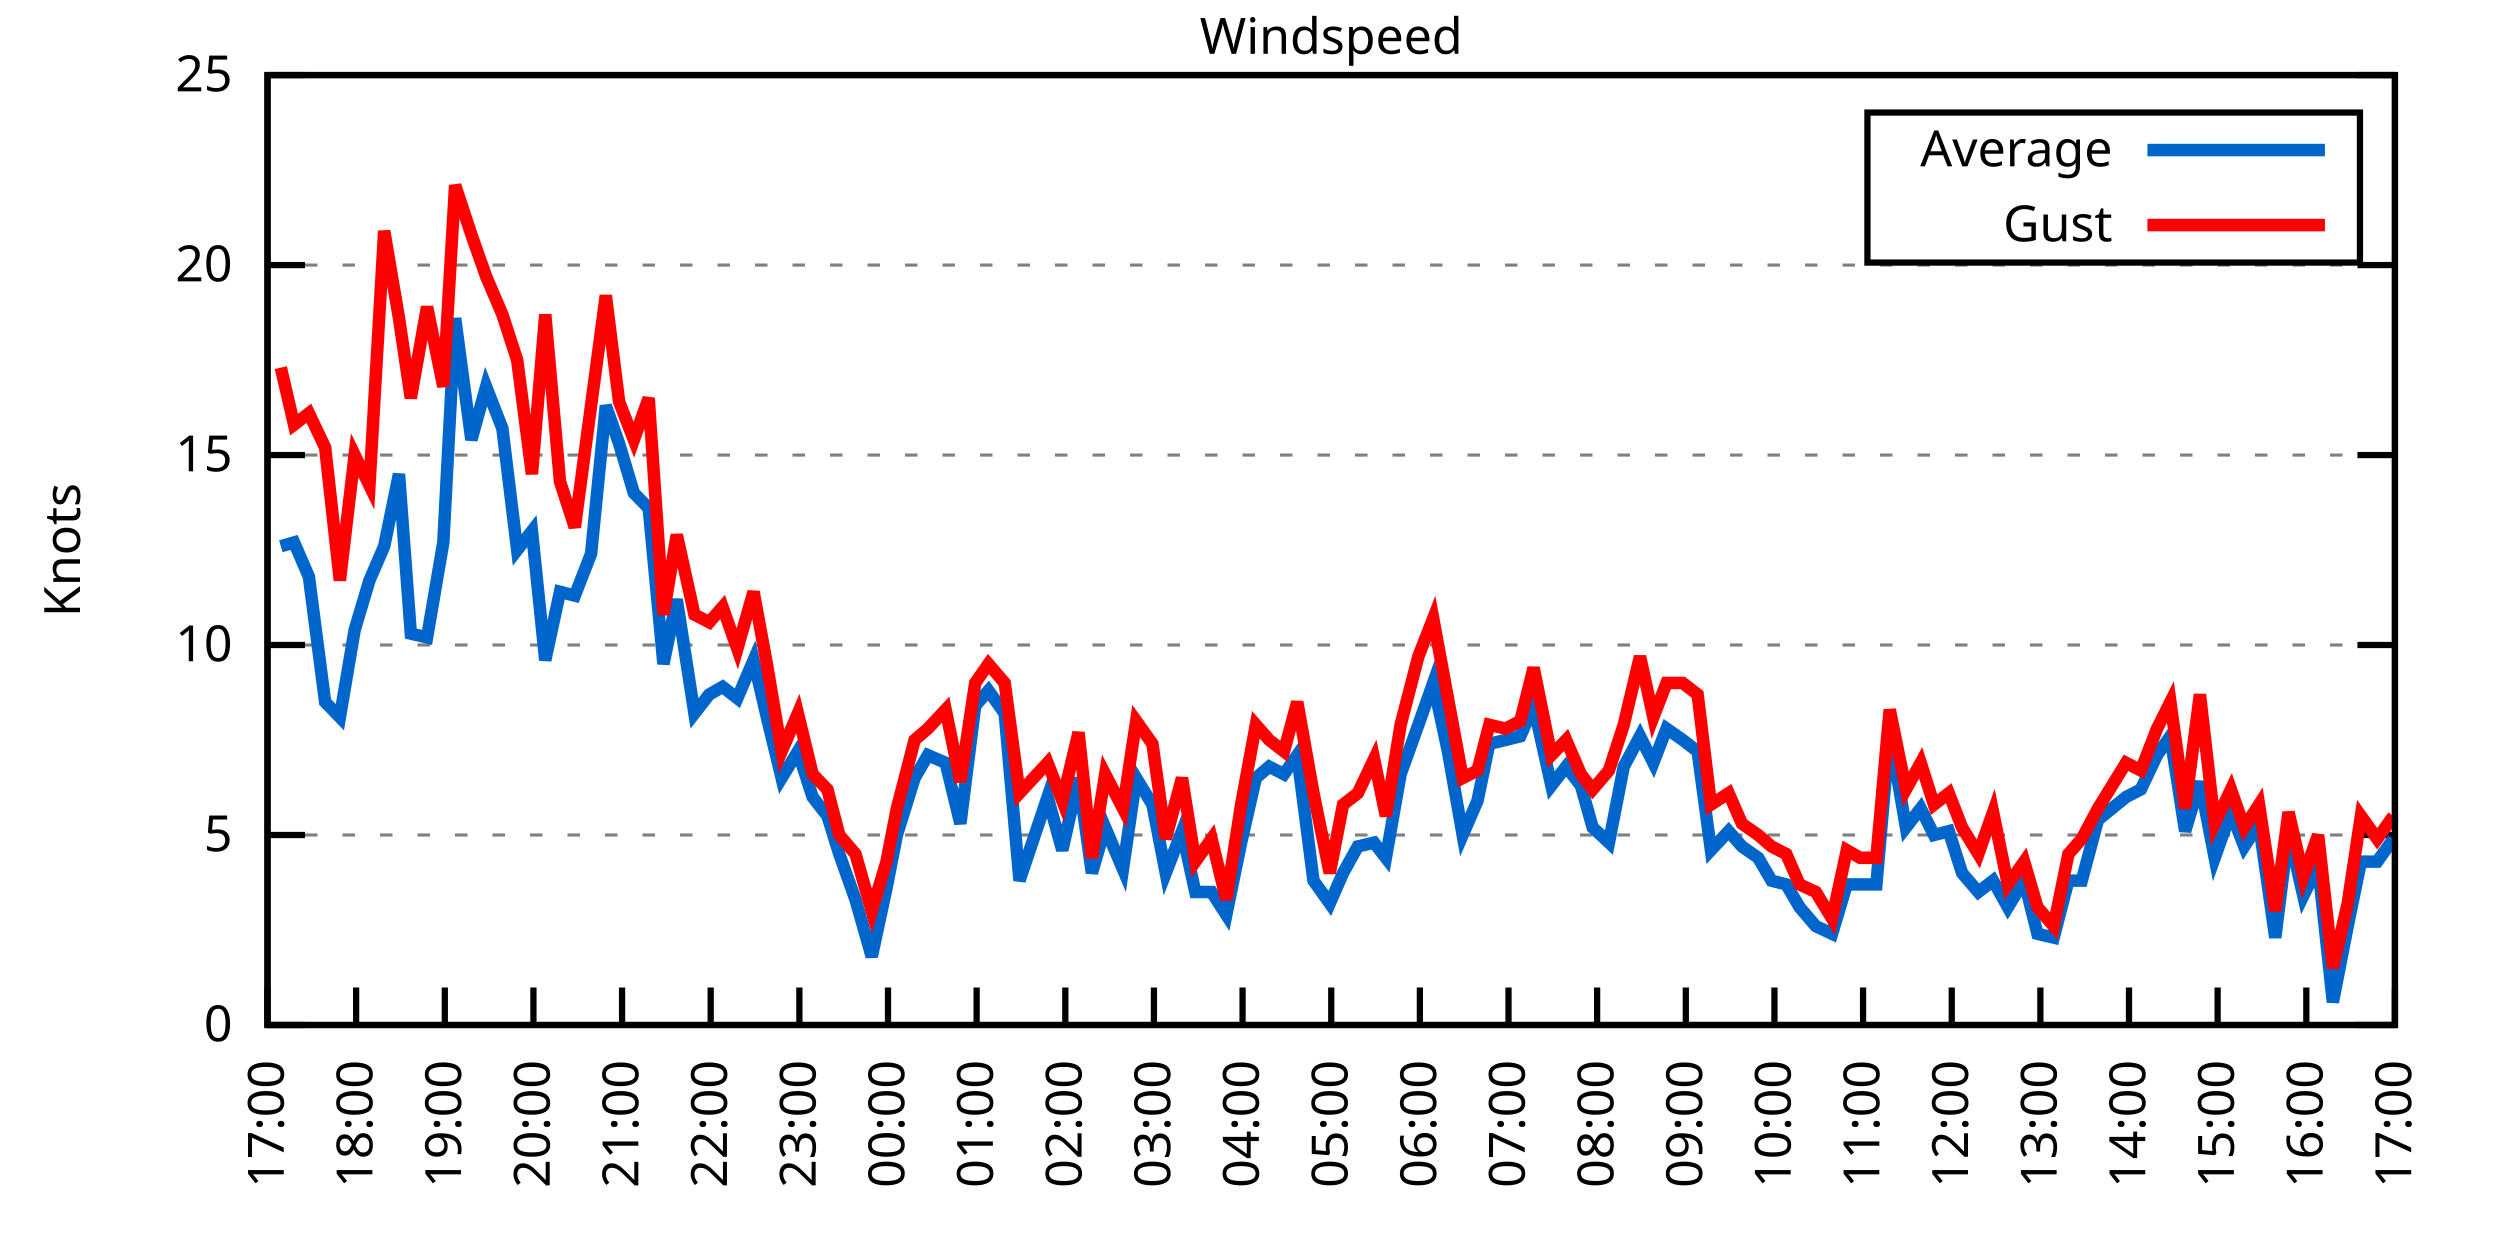
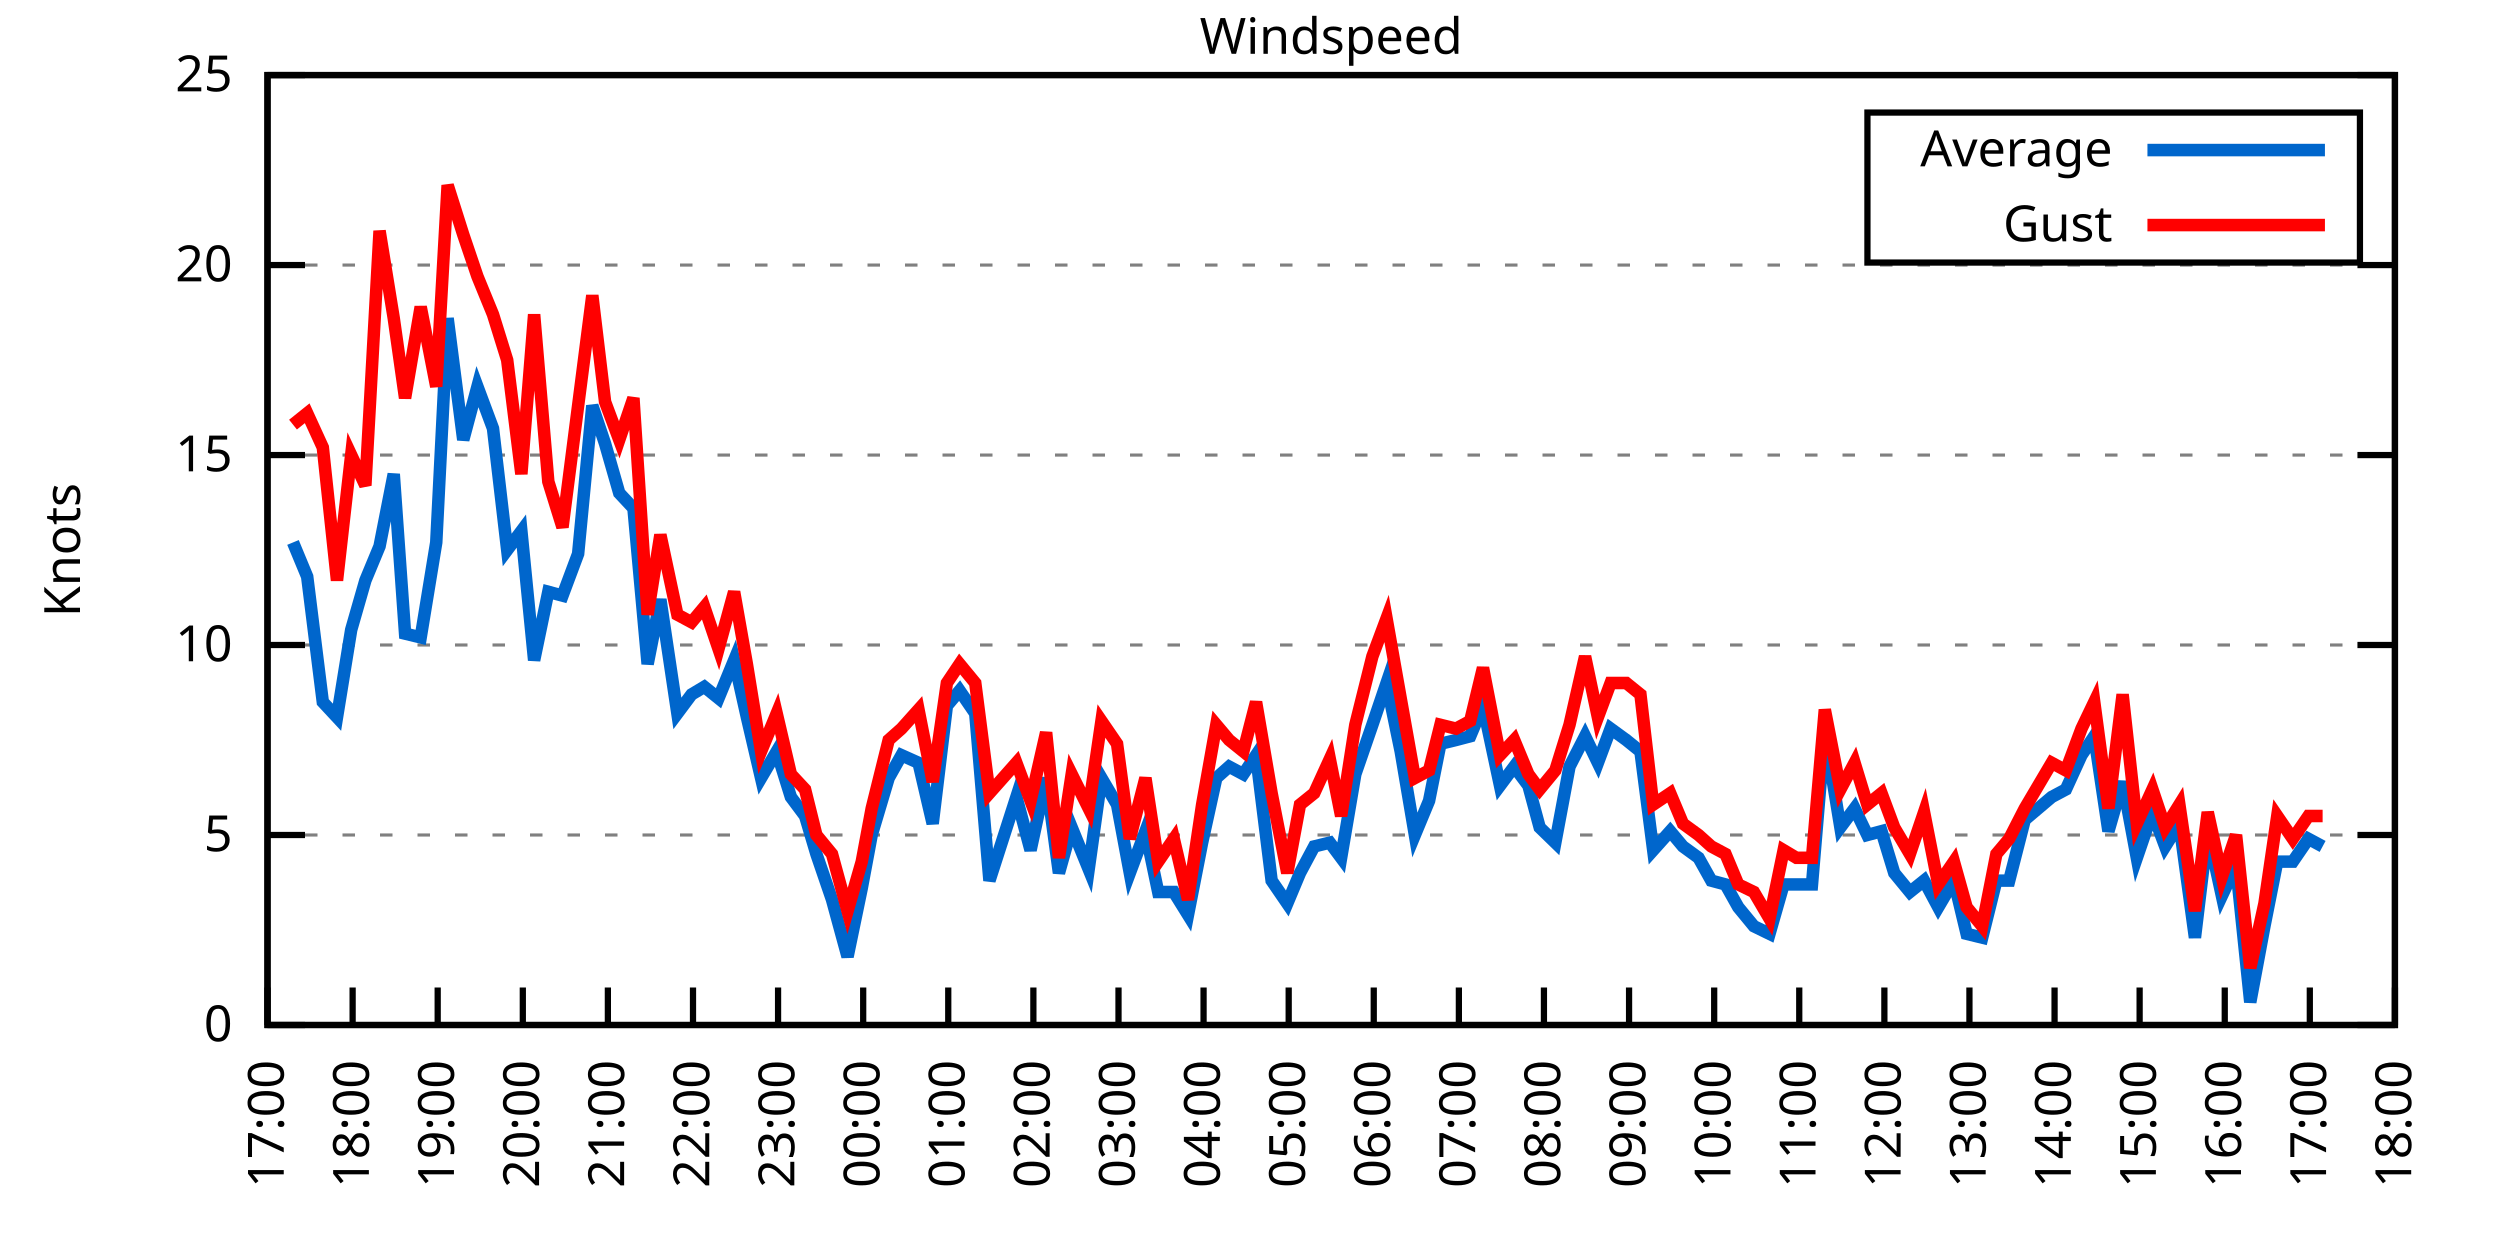
<svg xmlns="http://www.w3.org/2000/svg" xmlns:xlink="http://www.w3.org/1999/xlink" width="400" height="200" viewBox="0 0 400 200">
  <g id="gnuplot_canvas">
    <rect x="0" y="0" width="400" height="200" fill="none" />
    <defs>
      <circle id="gpDot" r="0.5" stroke-width="0.5" stroke="currentColor" />
      <path id="gpPt0" stroke-width="0.333" stroke="currentColor" d="M-1,0 h2 M0,-1 v2" />
      <path id="gpPt1" stroke-width="0.333" stroke="currentColor" d="M-1,-1 L1,1 M1,-1 L-1,1" />
      <path id="gpPt2" stroke-width="0.333" stroke="currentColor" d="M-1,0 L1,0 M0,-1 L0,1 M-1,-1 L1,1 M-1,1 L1,-1" />
      <rect id="gpPt3" stroke-width="0.333" stroke="currentColor" x="-1" y="-1" width="2" height="2" />
      <rect id="gpPt4" stroke-width="0.333" stroke="currentColor" fill="currentColor" x="-1" y="-1" width="2" height="2" />
      <circle id="gpPt5" stroke-width="0.333" stroke="currentColor" cx="0" cy="0" r="1" />
      <use xlink:href="#gpPt5" id="gpPt6" fill="currentColor" stroke="none" />
      <path id="gpPt7" stroke-width="0.333" stroke="currentColor" d="M0,-1.33 L-1.33,0.67 L1.33,0.67 z" />
      <use xlink:href="#gpPt7" id="gpPt8" fill="currentColor" stroke="none" />
      <use xlink:href="#gpPt7" id="gpPt9" stroke="currentColor" transform="rotate(180)" />
      <use xlink:href="#gpPt9" id="gpPt10" fill="currentColor" stroke="none" />
      <use xlink:href="#gpPt3" id="gpPt11" stroke="currentColor" transform="rotate(45)" />
      <use xlink:href="#gpPt11" id="gpPt12" fill="currentColor" stroke="none" />
      <path id="gpPt13" stroke-width="0.333" stroke="currentColor" d="M0,1.330 L1.265,0.411 L0.782,-1.067 L-0.782,-1.076 L-1.265,0.411 z" />
      <use xlink:href="#gpPt13" id="gpPt14" fill="currentColor" stroke="none" />
      <filter id="textbox" filterUnits="objectBoundingBox" x="0" y="0" height="1" width="1">
        <feFlood flood-color="white" flood-opacity="1" result="bgnd" />
        <feComposite in="SourceGraphic" in2="bgnd" operator="atop" />
      </filter>
      <filter id="greybox" filterUnits="objectBoundingBox" x="0" y="0" height="1" width="1">
        <feFlood flood-color="lightgrey" flood-opacity="1" result="grey" />
        <feComposite in="SourceGraphic" in2="grey" operator="atop" />
      </filter>
    </defs>
    <g fill="none" color="white" stroke="currentColor" stroke-width="1.00" stroke-linecap="butt" stroke-linejoin="miter">
</g>
    <g fill="none" color="black" stroke="currentColor" stroke-width="1.00" stroke-linecap="butt" stroke-linejoin="miter">
      <g stroke="none" shape-rendering="crispEdges">
        <polygon fill="rgb(255, 255, 255)" points="42.80,164.00 383.18,164.00 383.18,12.02 42.80,12.02 " />
      </g>
    </g>
    <g fill="none" color="black" stroke="currentColor" stroke-width="1.00" stroke-linecap="butt" stroke-linejoin="miter">
</g>
    <g fill="none" color="black" stroke="black" stroke-width="0.50" stroke-linecap="butt" stroke-linejoin="miter">
</g>
    <g fill="none" color="gray" stroke="currentColor" stroke-width="0.50" stroke-linecap="butt" stroke-linejoin="miter">
      <path stroke="gray" stroke-dasharray="2,4" class="gridline" d="M42.80,164.00 L383.19,164.00  " />
    </g>
    <g fill="none" color="gray" stroke="gray" stroke-width="1.00" stroke-linecap="butt" stroke-linejoin="miter">
</g>
    <g fill="none" color="black" stroke="currentColor" stroke-width="1.00" stroke-linecap="butt" stroke-linejoin="miter">
      <path stroke="black" d="M42.80,164.00 L48.80,164.00 M383.19,164.00 L377.19,164.00  " />
      <g transform="translate(37.20,166.60)" stroke="none" fill="black" font-family="Sans" font-size="8.00" text-anchor="end">
        <text>
          <tspan font-family="Sans"> 0</tspan>
        </text>
      </g>
    </g>
    <g fill="none" color="black" stroke="currentColor" stroke-width="1.00" stroke-linecap="butt" stroke-linejoin="miter">
</g>
    <g fill="none" color="black" stroke="black" stroke-width="0.50" stroke-linecap="butt" stroke-linejoin="miter">
</g>
    <g fill="none" color="gray" stroke="currentColor" stroke-width="0.50" stroke-linecap="butt" stroke-linejoin="miter">
      <path stroke="gray" stroke-dasharray="2,4" class="gridline" d="M42.80,133.60 L383.19,133.60  " />
    </g>
    <g fill="none" color="gray" stroke="gray" stroke-width="1.00" stroke-linecap="butt" stroke-linejoin="miter">
</g>
    <g fill="none" color="black" stroke="currentColor" stroke-width="1.00" stroke-linecap="butt" stroke-linejoin="miter">
      <path stroke="black" d="M42.80,133.60 L48.80,133.60 M383.19,133.60 L377.19,133.60  " />
      <g transform="translate(37.20,136.20)" stroke="none" fill="black" font-family="Sans" font-size="8.00" text-anchor="end">
        <text>
          <tspan font-family="Sans"> 5</tspan>
        </text>
      </g>
    </g>
    <g fill="none" color="black" stroke="currentColor" stroke-width="1.00" stroke-linecap="butt" stroke-linejoin="miter">
</g>
    <g fill="none" color="black" stroke="black" stroke-width="0.50" stroke-linecap="butt" stroke-linejoin="miter">
</g>
    <g fill="none" color="gray" stroke="currentColor" stroke-width="0.50" stroke-linecap="butt" stroke-linejoin="miter">
      <path stroke="gray" stroke-dasharray="2,4" class="gridline" d="M42.80,103.20 L383.19,103.20  " />
    </g>
    <g fill="none" color="gray" stroke="gray" stroke-width="1.00" stroke-linecap="butt" stroke-linejoin="miter">
</g>
    <g fill="none" color="black" stroke="currentColor" stroke-width="1.00" stroke-linecap="butt" stroke-linejoin="miter">
      <path stroke="black" d="M42.80,103.20 L48.80,103.20 M383.19,103.20 L377.19,103.20  " />
      <g transform="translate(37.20,105.80)" stroke="none" fill="black" font-family="Sans" font-size="8.00" text-anchor="end">
        <text>
          <tspan font-family="Sans"> 10</tspan>
        </text>
      </g>
    </g>
    <g fill="none" color="black" stroke="currentColor" stroke-width="1.00" stroke-linecap="butt" stroke-linejoin="miter">
</g>
    <g fill="none" color="black" stroke="black" stroke-width="0.50" stroke-linecap="butt" stroke-linejoin="miter">
</g>
    <g fill="none" color="gray" stroke="currentColor" stroke-width="0.50" stroke-linecap="butt" stroke-linejoin="miter">
      <path stroke="gray" stroke-dasharray="2,4" class="gridline" d="M42.80,72.81 L383.19,72.81  " />
    </g>
    <g fill="none" color="gray" stroke="gray" stroke-width="1.00" stroke-linecap="butt" stroke-linejoin="miter">
</g>
    <g fill="none" color="black" stroke="currentColor" stroke-width="1.00" stroke-linecap="butt" stroke-linejoin="miter">
      <path stroke="black" d="M42.80,72.81 L48.80,72.81 M383.19,72.81 L377.19,72.81  " />
      <g transform="translate(37.20,75.41)" stroke="none" fill="black" font-family="Sans" font-size="8.00" text-anchor="end">
        <text>
          <tspan font-family="Sans"> 15</tspan>
        </text>
      </g>
    </g>
    <g fill="none" color="black" stroke="currentColor" stroke-width="1.00" stroke-linecap="butt" stroke-linejoin="miter">
</g>
    <g fill="none" color="black" stroke="black" stroke-width="0.50" stroke-linecap="butt" stroke-linejoin="miter">
</g>
    <g fill="none" color="gray" stroke="currentColor" stroke-width="0.50" stroke-linecap="butt" stroke-linejoin="miter">
      <path stroke="gray" stroke-dasharray="2,4" class="gridline" d="M42.80,42.41 L383.19,42.41  " />
    </g>
    <g fill="none" color="gray" stroke="gray" stroke-width="1.00" stroke-linecap="butt" stroke-linejoin="miter">
</g>
    <g fill="none" color="black" stroke="currentColor" stroke-width="1.00" stroke-linecap="butt" stroke-linejoin="miter">
      <path stroke="black" d="M42.80,42.41 L48.80,42.41 M383.19,42.41 L377.19,42.41  " />
      <g transform="translate(37.20,45.01)" stroke="none" fill="black" font-family="Sans" font-size="8.00" text-anchor="end">
        <text>
          <tspan font-family="Sans"> 20</tspan>
        </text>
      </g>
    </g>
    <g fill="none" color="black" stroke="currentColor" stroke-width="1.00" stroke-linecap="butt" stroke-linejoin="miter">
</g>
    <g fill="none" color="black" stroke="black" stroke-width="0.50" stroke-linecap="butt" stroke-linejoin="miter">
</g>
    <g fill="none" color="gray" stroke="currentColor" stroke-width="0.50" stroke-linecap="butt" stroke-linejoin="miter">
      <path stroke="gray" stroke-dasharray="2,4" class="gridline" d="M42.80,12.01 L383.19,12.01  " />
    </g>
    <g fill="none" color="gray" stroke="gray" stroke-width="1.00" stroke-linecap="butt" stroke-linejoin="miter">
</g>
    <g fill="none" color="black" stroke="currentColor" stroke-width="1.00" stroke-linecap="butt" stroke-linejoin="miter">
      <path stroke="black" d="M42.80,12.01 L48.80,12.01 M383.19,12.01 L377.19,12.01  " />
      <g transform="translate(37.20,14.61)" stroke="none" fill="black" font-family="Sans" font-size="8.00" text-anchor="end">
        <text>
          <tspan font-family="Sans"> 25</tspan>
        </text>
      </g>
    </g>
    <g fill="none" color="black" stroke="currentColor" stroke-width="1.00" stroke-linecap="butt" stroke-linejoin="miter">
      <path stroke="black" d="M42.80,164.00 L42.80,158.00  " />
      <g transform="translate(45.40,169.60) rotate(270.00)" stroke="none" fill="black" font-family="Sans" font-size="8.00" text-anchor="end">
        <text>
          <tspan font-family="Sans">17:00</tspan>
        </text>
      </g>
    </g>
    <g fill="none" color="black" stroke="currentColor" stroke-width="1.00" stroke-linecap="butt" stroke-linejoin="miter">
-       <path stroke="black" d="M56.98,164.00 L56.98,158.00  " />
-       <g transform="translate(59.58,169.60) rotate(270.00)" stroke="none" fill="black" font-family="Sans" font-size="8.00" text-anchor="end">
+       <path stroke="black" d="M56.42,164.00 L56.42,158.00  " />
+       <g transform="translate(59.02,169.60) rotate(270.00)" stroke="none" fill="black" font-family="Sans" font-size="8.00" text-anchor="end">
        <text>
          <tspan font-family="Sans">18:00</tspan>
        </text>
      </g>
    </g>
    <g fill="none" color="black" stroke="currentColor" stroke-width="1.00" stroke-linecap="butt" stroke-linejoin="miter">
-       <path stroke="black" d="M71.17,164.00 L71.17,158.00  " />
-       <g transform="translate(73.77,169.60) rotate(270.00)" stroke="none" fill="black" font-family="Sans" font-size="8.00" text-anchor="end">
+       <path stroke="black" d="M70.03,164.00 L70.03,158.00  " />
+       <g transform="translate(72.63,169.60) rotate(270.00)" stroke="none" fill="black" font-family="Sans" font-size="8.00" text-anchor="end">
        <text>
          <tspan font-family="Sans">19:00</tspan>
        </text>
      </g>
    </g>
    <g fill="none" color="black" stroke="currentColor" stroke-width="1.00" stroke-linecap="butt" stroke-linejoin="miter">
-       <path stroke="black" d="M85.35,164.00 L85.35,158.00  " />
-       <g transform="translate(87.95,169.60) rotate(270.00)" stroke="none" fill="black" font-family="Sans" font-size="8.00" text-anchor="end">
+       <path stroke="black" d="M83.65,164.00 L83.65,158.00  " />
+       <g transform="translate(86.25,169.60) rotate(270.00)" stroke="none" fill="black" font-family="Sans" font-size="8.00" text-anchor="end">
        <text>
          <tspan font-family="Sans">20:00</tspan>
        </text>
      </g>
    </g>
    <g fill="none" color="black" stroke="currentColor" stroke-width="1.00" stroke-linecap="butt" stroke-linejoin="miter">
-       <path stroke="black" d="M99.53,164.00 L99.53,158.00  " />
-       <g transform="translate(102.13,169.60) rotate(270.00)" stroke="none" fill="black" font-family="Sans" font-size="8.00" text-anchor="end">
+       <path stroke="black" d="M97.26,164.00 L97.26,158.00  " />
+       <g transform="translate(99.86,169.60) rotate(270.00)" stroke="none" fill="black" font-family="Sans" font-size="8.00" text-anchor="end">
        <text>
          <tspan font-family="Sans">21:00</tspan>
        </text>
      </g>
    </g>
    <g fill="none" color="black" stroke="currentColor" stroke-width="1.00" stroke-linecap="butt" stroke-linejoin="miter">
-       <path stroke="black" d="M113.71,164.00 L113.71,158.00  " />
-       <g transform="translate(116.31,169.60) rotate(270.00)" stroke="none" fill="black" font-family="Sans" font-size="8.00" text-anchor="end">
+       <path stroke="black" d="M110.88,164.00 L110.88,158.00  " />
+       <g transform="translate(113.48,169.60) rotate(270.00)" stroke="none" fill="black" font-family="Sans" font-size="8.00" text-anchor="end">
        <text>
          <tspan font-family="Sans">22:00</tspan>
        </text>
      </g>
    </g>
    <g fill="none" color="black" stroke="currentColor" stroke-width="1.00" stroke-linecap="butt" stroke-linejoin="miter">
-       <path stroke="black" d="M127.90,164.00 L127.90,158.00  " />
-       <g transform="translate(130.50,169.60) rotate(270.00)" stroke="none" fill="black" font-family="Sans" font-size="8.00" text-anchor="end">
+       <path stroke="black" d="M124.49,164.00 L124.49,158.00  " />
+       <g transform="translate(127.09,169.60) rotate(270.00)" stroke="none" fill="black" font-family="Sans" font-size="8.00" text-anchor="end">
        <text>
          <tspan font-family="Sans">23:00</tspan>
        </text>
      </g>
    </g>
    <g fill="none" color="black" stroke="currentColor" stroke-width="1.00" stroke-linecap="butt" stroke-linejoin="miter">
-       <path stroke="black" d="M142.08,164.00 L142.08,158.00  " />
-       <g transform="translate(144.68,169.60) rotate(270.00)" stroke="none" fill="black" font-family="Sans" font-size="8.00" text-anchor="end">
+       <path stroke="black" d="M138.11,164.00 L138.11,158.00  " />
+       <g transform="translate(140.71,169.60) rotate(270.00)" stroke="none" fill="black" font-family="Sans" font-size="8.00" text-anchor="end">
        <text>
          <tspan font-family="Sans">00:00</tspan>
        </text>
      </g>
    </g>
    <g fill="none" color="black" stroke="currentColor" stroke-width="1.00" stroke-linecap="butt" stroke-linejoin="miter">
-       <path stroke="black" d="M156.26,164.00 L156.26,158.00  " />
-       <g transform="translate(158.86,169.60) rotate(270.00)" stroke="none" fill="black" font-family="Sans" font-size="8.00" text-anchor="end">
+       <path stroke="black" d="M151.72,164.00 L151.72,158.00  " />
+       <g transform="translate(154.32,169.60) rotate(270.00)" stroke="none" fill="black" font-family="Sans" font-size="8.00" text-anchor="end">
        <text>
          <tspan font-family="Sans">01:00</tspan>
        </text>
      </g>
    </g>
    <g fill="none" color="black" stroke="currentColor" stroke-width="1.00" stroke-linecap="butt" stroke-linejoin="miter">
-       <path stroke="black" d="M170.45,164.00 L170.45,158.00  " />
-       <g transform="translate(173.05,169.60) rotate(270.00)" stroke="none" fill="black" font-family="Sans" font-size="8.00" text-anchor="end">
+       <path stroke="black" d="M165.34,164.00 L165.34,158.00  " />
+       <g transform="translate(167.94,169.60) rotate(270.00)" stroke="none" fill="black" font-family="Sans" font-size="8.00" text-anchor="end">
        <text>
          <tspan font-family="Sans">02:00</tspan>
        </text>
      </g>
    </g>
    <g fill="none" color="black" stroke="currentColor" stroke-width="1.00" stroke-linecap="butt" stroke-linejoin="miter">
-       <path stroke="black" d="M184.63,164.00 L184.63,158.00  " />
-       <g transform="translate(187.23,169.60) rotate(270.00)" stroke="none" fill="black" font-family="Sans" font-size="8.00" text-anchor="end">
+       <path stroke="black" d="M178.96,164.00 L178.96,158.00  " />
+       <g transform="translate(181.56,169.60) rotate(270.00)" stroke="none" fill="black" font-family="Sans" font-size="8.00" text-anchor="end">
        <text>
          <tspan font-family="Sans">03:00</tspan>
        </text>
      </g>
    </g>
    <g fill="none" color="black" stroke="currentColor" stroke-width="1.00" stroke-linecap="butt" stroke-linejoin="miter">
-       <path stroke="black" d="M198.81,164.00 L198.81,158.00  " />
-       <g transform="translate(201.41,169.60) rotate(270.00)" stroke="none" fill="black" font-family="Sans" font-size="8.00" text-anchor="end">
+       <path stroke="black" d="M192.57,164.00 L192.57,158.00  " />
+       <g transform="translate(195.17,169.60) rotate(270.00)" stroke="none" fill="black" font-family="Sans" font-size="8.00" text-anchor="end">
        <text>
          <tspan font-family="Sans">04:00</tspan>
        </text>
      </g>
    </g>
    <g fill="none" color="black" stroke="currentColor" stroke-width="1.00" stroke-linecap="butt" stroke-linejoin="miter">
-       <path stroke="black" d="M213.00,164.00 L213.00,158.00  " />
-       <g transform="translate(215.60,169.60) rotate(270.00)" stroke="none" fill="black" font-family="Sans" font-size="8.00" text-anchor="end">
+       <path stroke="black" d="M206.19,164.00 L206.19,158.00  " />
+       <g transform="translate(208.79,169.60) rotate(270.00)" stroke="none" fill="black" font-family="Sans" font-size="8.00" text-anchor="end">
        <text>
          <tspan font-family="Sans">05:00</tspan>
        </text>
      </g>
    </g>
    <g fill="none" color="black" stroke="currentColor" stroke-width="1.00" stroke-linecap="butt" stroke-linejoin="miter">
-       <path stroke="black" d="M227.18,164.00 L227.18,158.00  " />
-       <g transform="translate(229.78,169.60) rotate(270.00)" stroke="none" fill="black" font-family="Sans" font-size="8.00" text-anchor="end">
+       <path stroke="black" d="M219.80,164.00 L219.80,158.00  " />
+       <g transform="translate(222.40,169.60) rotate(270.00)" stroke="none" fill="black" font-family="Sans" font-size="8.00" text-anchor="end">
        <text>
          <tspan font-family="Sans">06:00</tspan>
        </text>
      </g>
    </g>
    <g fill="none" color="black" stroke="currentColor" stroke-width="1.00" stroke-linecap="butt" stroke-linejoin="miter">
-       <path stroke="black" d="M241.36,164.00 L241.36,158.00  " />
-       <g transform="translate(243.96,169.60) rotate(270.00)" stroke="none" fill="black" font-family="Sans" font-size="8.00" text-anchor="end">
+       <path stroke="black" d="M233.42,164.00 L233.42,158.00  " />
+       <g transform="translate(236.02,169.60) rotate(270.00)" stroke="none" fill="black" font-family="Sans" font-size="8.00" text-anchor="end">
        <text>
          <tspan font-family="Sans">07:00</tspan>
        </text>
      </g>
    </g>
    <g fill="none" color="black" stroke="currentColor" stroke-width="1.00" stroke-linecap="butt" stroke-linejoin="miter">
-       <path stroke="black" d="M255.54,164.00 L255.54,158.00  " />
-       <g transform="translate(258.14,169.60) rotate(270.00)" stroke="none" fill="black" font-family="Sans" font-size="8.00" text-anchor="end">
+       <path stroke="black" d="M247.03,164.00 L247.03,158.00  " />
+       <g transform="translate(249.63,169.60) rotate(270.00)" stroke="none" fill="black" font-family="Sans" font-size="8.00" text-anchor="end">
        <text>
          <tspan font-family="Sans">08:00</tspan>
        </text>
      </g>
    </g>
    <g fill="none" color="black" stroke="currentColor" stroke-width="1.00" stroke-linecap="butt" stroke-linejoin="miter">
-       <path stroke="black" d="M269.73,164.00 L269.73,158.00  " />
-       <g transform="translate(272.33,169.60) rotate(270.00)" stroke="none" fill="black" font-family="Sans" font-size="8.00" text-anchor="end">
+       <path stroke="black" d="M260.65,164.00 L260.65,158.00  " />
+       <g transform="translate(263.25,169.60) rotate(270.00)" stroke="none" fill="black" font-family="Sans" font-size="8.00" text-anchor="end">
        <text>
          <tspan font-family="Sans">09:00</tspan>
        </text>
      </g>
    </g>
    <g fill="none" color="black" stroke="currentColor" stroke-width="1.00" stroke-linecap="butt" stroke-linejoin="miter">
-       <path stroke="black" d="M283.91,164.00 L283.91,158.00  " />
-       <g transform="translate(286.51,169.60) rotate(270.00)" stroke="none" fill="black" font-family="Sans" font-size="8.00" text-anchor="end">
+       <path stroke="black" d="M274.27,164.00 L274.27,158.00  " />
+       <g transform="translate(276.87,169.60) rotate(270.00)" stroke="none" fill="black" font-family="Sans" font-size="8.00" text-anchor="end">
        <text>
          <tspan font-family="Sans">10:00</tspan>
        </text>
      </g>
    </g>
    <g fill="none" color="black" stroke="currentColor" stroke-width="1.00" stroke-linecap="butt" stroke-linejoin="miter">
-       <path stroke="black" d="M298.09,164.00 L298.09,158.00  " />
-       <g transform="translate(300.69,169.60) rotate(270.00)" stroke="none" fill="black" font-family="Sans" font-size="8.00" text-anchor="end">
+       <path stroke="black" d="M287.88,164.00 L287.88,158.00  " />
+       <g transform="translate(290.48,169.60) rotate(270.00)" stroke="none" fill="black" font-family="Sans" font-size="8.00" text-anchor="end">
        <text>
          <tspan font-family="Sans">11:00</tspan>
        </text>
      </g>
    </g>
    <g fill="none" color="black" stroke="currentColor" stroke-width="1.00" stroke-linecap="butt" stroke-linejoin="miter">
-       <path stroke="black" d="M312.28,164.00 L312.28,158.00  " />
-       <g transform="translate(314.88,169.60) rotate(270.00)" stroke="none" fill="black" font-family="Sans" font-size="8.00" text-anchor="end">
+       <path stroke="black" d="M301.50,164.00 L301.50,158.00  " />
+       <g transform="translate(304.10,169.60) rotate(270.00)" stroke="none" fill="black" font-family="Sans" font-size="8.00" text-anchor="end">
        <text>
          <tspan font-family="Sans">12:00</tspan>
        </text>
      </g>
    </g>
    <g fill="none" color="black" stroke="currentColor" stroke-width="1.00" stroke-linecap="butt" stroke-linejoin="miter">
-       <path stroke="black" d="M326.46,164.00 L326.46,158.00  " />
-       <g transform="translate(329.06,169.60) rotate(270.00)" stroke="none" fill="black" font-family="Sans" font-size="8.00" text-anchor="end">
+       <path stroke="black" d="M315.11,164.00 L315.11,158.00  " />
+       <g transform="translate(317.71,169.60) rotate(270.00)" stroke="none" fill="black" font-family="Sans" font-size="8.00" text-anchor="end">
        <text>
          <tspan font-family="Sans">13:00</tspan>
        </text>
      </g>
    </g>
    <g fill="none" color="black" stroke="currentColor" stroke-width="1.00" stroke-linecap="butt" stroke-linejoin="miter">
-       <path stroke="black" d="M340.64,164.00 L340.64,158.00  " />
-       <g transform="translate(343.24,169.60) rotate(270.00)" stroke="none" fill="black" font-family="Sans" font-size="8.00" text-anchor="end">
+       <path stroke="black" d="M328.73,164.00 L328.73,158.00  " />
+       <g transform="translate(331.33,169.60) rotate(270.00)" stroke="none" fill="black" font-family="Sans" font-size="8.00" text-anchor="end">
        <text>
          <tspan font-family="Sans">14:00</tspan>
        </text>
      </g>
    </g>
    <g fill="none" color="black" stroke="currentColor" stroke-width="1.00" stroke-linecap="butt" stroke-linejoin="miter">
-       <path stroke="black" d="M354.82,164.00 L354.82,158.00  " />
-       <g transform="translate(357.42,169.60) rotate(270.00)" stroke="none" fill="black" font-family="Sans" font-size="8.00" text-anchor="end">
+       <path stroke="black" d="M342.34,164.00 L342.34,158.00  " />
+       <g transform="translate(344.94,169.60) rotate(270.00)" stroke="none" fill="black" font-family="Sans" font-size="8.00" text-anchor="end">
        <text>
          <tspan font-family="Sans">15:00</tspan>
        </text>
      </g>
    </g>
    <g fill="none" color="black" stroke="currentColor" stroke-width="1.00" stroke-linecap="butt" stroke-linejoin="miter">
-       <path stroke="black" d="M369.01,164.00 L369.01,158.00  " />
-       <g transform="translate(371.61,169.60) rotate(270.00)" stroke="none" fill="black" font-family="Sans" font-size="8.00" text-anchor="end">
+       <path stroke="black" d="M355.96,164.00 L355.96,158.00  " />
+       <g transform="translate(358.56,169.60) rotate(270.00)" stroke="none" fill="black" font-family="Sans" font-size="8.00" text-anchor="end">
        <text>
          <tspan font-family="Sans">16:00</tspan>
+         </text>
+       </g>
+     </g>
+     <g fill="none" color="black" stroke="currentColor" stroke-width="1.00" stroke-linecap="butt" stroke-linejoin="miter">
+       <path stroke="black" d="M369.57,164.00 L369.57,158.00  " />
+       <g transform="translate(372.17,169.60) rotate(270.00)" stroke="none" fill="black" font-family="Sans" font-size="8.00" text-anchor="end">
+         <text>
+           <tspan font-family="Sans">17:00</tspan>
        </text>
      </g>
    </g>
    <g fill="none" color="black" stroke="currentColor" stroke-width="1.00" stroke-linecap="butt" stroke-linejoin="miter">
      <path stroke="black" d="M383.19,164.00 L383.19,158.00  " />
      <g transform="translate(385.79,169.60) rotate(270.00)" stroke="none" fill="black" font-family="Sans" font-size="8.00" text-anchor="end">
        <text>
-           <tspan font-family="Sans">17:00</tspan>
+           <tspan font-family="Sans">18:00</tspan>
        </text>
      </g>
    </g>
    <g fill="none" color="black" stroke="currentColor" stroke-width="1.00" stroke-linecap="butt" stroke-linejoin="miter">
</g>
    <g fill="none" color="black" stroke="currentColor" stroke-width="1.00" stroke-linecap="butt" stroke-linejoin="miter">
      <path stroke="black" d="M42.80,12.01 L42.80,164.00 L383.19,164.00 L383.19,12.01 L42.80,12.01 Z  " />
    </g>
    <g fill="none" color="black" stroke="currentColor" stroke-width="1.00" stroke-linecap="butt" stroke-linejoin="miter">
</g>
    <g fill="none" color="black" stroke="currentColor" stroke-width="1.00" stroke-linecap="butt" stroke-linejoin="miter">
      <path stroke="black" d="M298.79,42.01 L298.79,18.01 L377.59,18.01 L377.59,42.01 L298.79,42.01 Z  " />
    </g>
    <g id="Windspeed_plot_1">
      <g fill="none" color="white" stroke="black" stroke-width="2.00" stroke-linecap="butt" stroke-linejoin="miter">
</g>
      <g fill="none" color="black" stroke="currentColor" stroke-width="2.00" stroke-linecap="butt" stroke-linejoin="miter">
        <g transform="translate(337.99,26.61)" stroke="none" fill="black" font-family="Sans" font-size="8.00" text-anchor="end">
          <text>
            <tspan font-family="Sans">Average</tspan>
          </text>
        </g>
      </g>
      <g fill="none" color="black" stroke="currentColor" stroke-width="2.00" stroke-linecap="butt" stroke-linejoin="miter">
-         <path stroke="rgb(  0, 102, 204)" d="M343.59,24.01 L371.99,24.01 M44.93,87.40 L47.05,86.79 L49.42,92.26 L52.02,112.32 L54.38,114.76 L56.75,100.77   L59.11,92.87 L61.47,87.40 L63.84,75.85 L65.73,101.38 L68.33,101.99 L70.93,86.79 L72.82,50.92 L75.42,70.37   L77.78,61.86 L80.38,68.55 L82.75,88.00 L85.11,84.97 L87.24,105.64 L89.60,94.69 L91.97,95.30 L94.57,88.61   L96.93,64.90 L99.06,70.98 L101.42,78.89 L103.79,81.32 L106.15,106.24 L108.28,95.91 L111.11,114.15 L113.48,111.11   L115.61,109.89 L117.97,111.72 L120.57,105.64 L122.70,114.76 L125.06,124.48 L127.66,120.23 L130.02,127.52 L132.39,130.56   L134.28,136.64 L136.88,143.94 L139.48,153.06 L141.84,142.11 L143.50,133.60 L146.34,124.48 L148.46,120.83 L151.30,122.05   L153.66,131.78 L156.03,112.93 L158.15,110.50 L160.75,114.15 L163.12,140.90 L167.61,127.52 L169.97,136.03 L172.57,124.48   L174.70,139.68 L176.83,132.39 L179.67,139.07 L181.79,124.48 L184.39,128.74 L186.52,139.68 L189.12,132.99 L191.25,142.72   L193.85,142.72 L196.21,146.37 L198.58,134.82 L200.94,124.48 L203.07,122.66 L205.43,123.87 L207.56,120.83 L210.16,140.90   L212.76,144.55 L214.89,139.68 L217.25,135.43 L219.85,134.82 L221.74,137.25 L224.10,123.87 L226.94,115.97 L229.31,109.28   L231.67,120.23 L234.03,133.60 L236.40,128.13 L238.29,119.01 L240.89,118.40 L243.25,117.80 L245.38,112.93 L248.22,125.70   L250.58,122.66 L252.94,125.70 L254.83,132.39 L257.43,134.82 L259.80,122.66 L262.40,117.80 L264.53,122.05 L266.65,116.58   L269.25,118.40 L271.62,120.23 L273.75,136.03 L276.58,132.99 L278.71,135.43 L281.31,137.25 L283.44,140.90 L285.80,141.51   L287.93,145.15 L290.53,148.19 L293.13,149.41 L295.49,141.51 L297.62,141.51 L300.22,141.51 L302.35,117.19 L304.95,132.39   L307.31,129.35 L309.44,133.60 L311.80,132.99 L313.93,139.68 L316.53,142.72 L318.89,140.90 L321.26,145.15 L323.86,140.90   L325.99,149.41 L328.59,150.02 L330.95,140.90 L333.08,140.90 L335.68,131.17 L340.17,127.52 L342.53,126.31 L345.13,120.83   L347.26,117.80 L349.62,132.99 L351.99,125.09 L354.35,137.25 L356.95,129.95 L359.08,135.43 L361.44,131.78 L364.04,150.02   L366.17,132.99 L368.53,143.33 L370.90,138.47 L373.26,160.35 L375.63,148.19 L377.75,137.86 L380.35,137.86 L382.95,134.21    " />
+         <path stroke="rgb(  0, 102, 204)" d="M343.59,24.01 L371.99,24.01 M46.88,86.79 L49.15,92.26 L51.65,112.32 L53.92,114.76 L56.19,100.77 L58.46,92.87   L60.73,87.40 L63.00,75.85 L64.81,101.38 L67.31,101.99 L69.80,86.79 L71.62,50.92 L74.12,70.37 L76.39,61.86   L78.88,68.55 L81.15,88.00 L83.42,84.97 L85.46,105.64 L87.73,94.69 L90.00,95.30 L92.50,88.61 L94.77,64.90   L96.81,70.98 L99.08,78.89 L101.35,81.32 L103.62,106.24 L105.66,95.91 L108.38,114.15 L110.65,111.11 L112.69,109.89   L114.96,111.72 L117.46,105.64 L119.50,114.76 L121.77,124.48 L124.27,120.23 L126.54,127.52 L128.81,130.56 L130.62,136.64   L133.12,143.94 L135.61,153.06 L137.88,142.11 L139.47,133.60 L142.19,124.48 L144.24,120.83 L146.96,122.05 L149.23,131.78   L151.50,112.93 L153.54,110.50 L156.04,114.15 L158.31,140.90 L162.62,127.52 L164.89,136.03 L167.38,124.48 L169.43,139.68   L171.47,132.39 L174.19,139.07 L176.23,124.48 L178.73,128.74 L180.77,139.68 L183.27,132.99 L185.31,142.72 L187.81,142.72   L190.08,146.37 L192.34,134.82 L194.61,124.48 L196.66,122.66 L198.93,123.87 L200.97,120.83 L203.46,140.90 L205.96,144.55   L208.00,139.68 L210.27,135.43 L212.77,134.82 L214.58,137.25 L216.85,123.87 L219.58,115.97 L221.85,109.28 L224.11,120.23   L226.38,133.60 L228.65,128.13 L230.47,119.01 L232.96,118.40 L235.23,117.80 L237.28,112.93 L240.00,125.70 L242.27,122.66   L244.54,125.70 L246.35,132.39 L248.85,134.82 L251.12,122.66 L253.61,117.80 L255.66,122.05 L257.70,116.58 L260.20,118.40   L262.47,120.23 L264.51,136.03 L267.23,132.99 L269.27,135.43 L271.77,137.25 L273.81,140.90 L276.08,141.51 L278.12,145.15   L280.62,148.19 L283.12,149.41 L285.38,141.51 L287.43,141.51 L289.92,141.51 L291.97,117.19 L294.46,132.39 L296.73,129.35   L298.77,133.60 L301.04,132.99 L303.08,139.68 L305.58,142.72 L307.85,140.90 L310.12,145.15 L312.62,140.90 L314.66,149.41   L317.15,150.02 L319.42,140.90 L321.47,140.90 L323.96,131.17 L328.27,127.52 L330.54,126.31 L333.04,120.83 L335.08,117.80   L337.35,132.99 L339.62,125.09 L341.89,137.25 L344.39,129.95 L346.43,135.43 L348.70,131.78 L351.19,150.02 L353.24,132.99   L355.50,143.33 L357.77,138.47 L360.04,160.35 L362.31,148.19 L364.36,137.86 L366.85,137.86 L369.35,134.21 L371.62,135.43    " />
      </g>
    </g>
    <g id="Windspeed_plot_2">
      <g fill="none" color="black" stroke="currentColor" stroke-width="2.00" stroke-linecap="butt" stroke-linejoin="miter">
        <g transform="translate(337.99,38.61)" stroke="none" fill="black" font-family="Sans" font-size="8.00" text-anchor="end">
          <text>
            <tspan font-family="Sans">Gust</tspan>
          </text>
        </g>
      </g>
      <g fill="none" color="black" stroke="currentColor" stroke-width="2.00" stroke-linecap="butt" stroke-linejoin="miter">
-         <path stroke="rgb(255,   0,   0)" d="M343.59,36.01 L371.99,36.01 M44.93,58.82 L47.05,67.94 L49.42,66.12 L52.02,71.59 L54.38,92.87 L56.75,72.81   L59.11,77.67 L61.47,36.94 L63.84,50.92 L65.73,63.69 L68.33,49.10 L70.93,61.86 L72.82,29.64 L75.42,37.54   L77.78,44.23 L80.38,50.31 L82.75,57.61 L85.11,75.85 L87.24,50.31 L89.60,77.06 L91.97,84.36 L94.57,64.90   L96.93,47.27 L99.06,64.29 L101.42,70.37 L103.79,63.69 L106.15,98.34 L108.28,85.57 L111.11,98.34 L113.48,99.56   L115.61,97.12 L117.97,103.81 L120.57,94.69 L122.70,106.24 L125.06,120.23 L127.66,114.15 L130.02,123.87 L132.39,126.31   L134.28,133.60 L136.88,136.64 L139.48,145.76 L141.84,137.86 L143.50,129.35 L146.34,118.40 L148.46,116.58 L151.30,113.54   L153.66,125.09 L156.03,109.28 L158.15,106.24 L160.75,109.28 L163.12,126.91 L167.61,122.05 L169.97,128.13 L172.57,117.19   L174.70,137.25 L176.83,123.87 L179.67,129.35 L181.79,115.36 L184.39,119.01 L186.52,134.21 L189.12,124.48 L191.25,137.86   L193.85,134.21 L196.21,143.94 L198.58,128.74 L200.94,115.97 L203.07,118.40 L205.43,120.23 L207.56,112.32 L210.16,126.91   L212.76,139.68 L214.89,128.74 L217.25,126.91 L219.85,121.44 L221.74,130.56 L224.10,115.97 L226.94,105.03 L229.31,98.95   L231.67,111.72 L234.03,124.48 L236.40,123.27 L238.29,115.97 L240.89,116.58 L243.25,115.36 L245.38,106.85 L248.22,120.83   L250.58,118.40 L252.94,123.87 L254.83,126.31 L257.43,123.27 L259.80,115.97 L262.40,105.03 L264.53,114.76 L266.65,109.28   L269.25,109.28 L271.62,111.11 L273.75,128.74 L276.58,126.91 L278.71,131.78 L281.31,133.60 L283.44,135.43 L285.80,136.64   L287.93,141.51 L290.53,142.72 L293.13,146.98 L295.49,136.03 L297.62,137.25 L300.22,137.25 L302.35,113.54 L304.95,126.31   L307.31,122.05 L309.44,128.74 L311.80,126.91 L313.93,132.39 L316.53,136.64 L318.89,129.95 L321.26,141.51 L323.86,137.86   L325.99,145.15 L328.59,148.19 L330.95,136.64 L333.08,134.21 L335.68,129.35 L340.17,122.05 L342.53,123.27 L345.13,116.58   L347.26,112.32 L349.62,129.35 L351.99,111.11 L354.35,131.78 L356.95,126.31 L359.08,132.39 L361.44,128.74 L364.04,145.76   L366.17,129.95 L368.53,140.29 L370.90,133.60 L373.26,154.88 L375.63,144.55 L377.75,130.56 L380.35,134.21 L382.95,130.56    " />
+         <path stroke="rgb(255,   0,   0)" d="M343.59,36.01 L371.99,36.01 M46.88,67.94 L49.15,66.12 L51.65,71.59 L53.92,92.87 L56.19,72.81 L58.46,77.67   L60.73,36.94 L63.00,50.92 L64.81,63.69 L67.31,49.10 L69.80,61.86 L71.62,29.64 L74.12,37.54 L76.39,44.23   L78.88,50.31 L81.15,57.61 L83.42,75.85 L85.46,50.31 L87.73,77.06 L90.00,84.36 L92.50,64.90 L94.77,47.27   L96.81,64.29 L99.08,70.37 L101.35,63.69 L103.62,98.34 L105.66,85.57 L108.38,98.34 L110.65,99.56 L112.69,97.12   L114.96,103.81 L117.46,94.69 L119.50,106.24 L121.77,120.23 L124.27,114.15 L126.54,123.87 L128.81,126.31 L130.62,133.60   L133.12,136.64 L135.61,145.76 L137.88,137.86 L139.47,129.35 L142.19,118.40 L144.24,116.58 L146.96,113.54 L149.23,125.09   L151.50,109.28 L153.54,106.24 L156.04,109.28 L158.31,126.91 L162.62,122.05 L164.89,128.13 L167.38,117.19 L169.43,137.25   L171.47,123.87 L174.19,129.35 L176.23,115.36 L178.73,119.01 L180.77,134.21 L183.27,124.48 L185.31,137.86 L187.81,134.21   L190.08,143.94 L192.34,128.74 L194.61,115.97 L196.66,118.40 L198.93,120.23 L200.97,112.32 L203.46,126.91 L205.96,139.68   L208.00,128.74 L210.27,126.91 L212.77,121.44 L214.58,130.56 L216.85,115.97 L219.58,105.03 L221.85,98.95 L224.11,111.72   L226.38,124.48 L228.65,123.27 L230.47,115.97 L232.96,116.58 L235.23,115.36 L237.28,106.85 L240.00,120.83 L242.27,118.40   L244.54,123.87 L246.35,126.31 L248.85,123.27 L251.12,115.97 L253.61,105.03 L255.66,114.76 L257.70,109.28 L260.20,109.28   L262.47,111.11 L264.51,128.74 L267.23,126.91 L269.27,131.78 L271.77,133.60 L273.81,135.43 L276.08,136.64 L278.12,141.51   L280.62,142.72 L283.12,146.98 L285.38,136.03 L287.43,137.25 L289.92,137.25 L291.97,113.54 L294.46,126.31 L296.73,122.05   L298.77,128.74 L301.04,126.91 L303.08,132.39 L305.58,136.64 L307.85,129.95 L310.12,141.51 L312.62,137.86 L314.66,145.15   L317.15,148.19 L319.42,136.64 L321.47,134.21 L323.96,129.35 L328.27,122.05 L330.54,123.27 L333.04,116.58 L335.08,112.32   L337.35,129.35 L339.62,111.11 L341.89,131.78 L344.39,126.31 L346.43,132.39 L348.70,128.74 L351.19,145.76 L353.24,129.95   L355.50,140.29 L357.77,133.60 L360.04,154.88 L362.31,144.55 L364.36,130.56 L366.85,134.21 L369.35,130.56 L371.62,130.56    " />
      </g>
    </g>
    <g fill="none" color="black" stroke="currentColor" stroke-width="2.00" stroke-linecap="butt" stroke-linejoin="miter">
</g>
    <g fill="none" color="black" stroke="black" stroke-width="1.00" stroke-linecap="butt" stroke-linejoin="miter">
</g>
    <g fill="none" color="black" stroke="currentColor" stroke-width="1.00" stroke-linecap="butt" stroke-linejoin="miter">
      <path stroke="black" d="M42.80,12.01 L42.80,164.00 L383.19,164.00 L383.19,12.01 L42.80,12.01 Z  " />
      <g transform="translate(12.80,88.01) rotate(270.00)" stroke="none" fill="black" font-family="Sans" font-size="8.00" text-anchor="middle">
        <text>
          <tspan font-family="Sans">Knots</tspan>
        </text>
      </g>
    </g>
    <g fill="none" color="black" stroke="currentColor" stroke-width="1.00" stroke-linecap="butt" stroke-linejoin="miter">
</g>
    <g fill="none" color="black" stroke="currentColor" stroke-width="1.00" stroke-linecap="butt" stroke-linejoin="miter">
      <g transform="translate(212.99,8.61)" stroke="none" fill="black" font-family="Sans" font-size="8.00" text-anchor="middle">
        <text>
          <tspan font-family="Sans">Windspeed</tspan>
        </text>
      </g>
    </g>
    <g fill="none" color="black" stroke="currentColor" stroke-width="1.00" stroke-linecap="butt" stroke-linejoin="miter">
</g>
  </g>
</svg>
